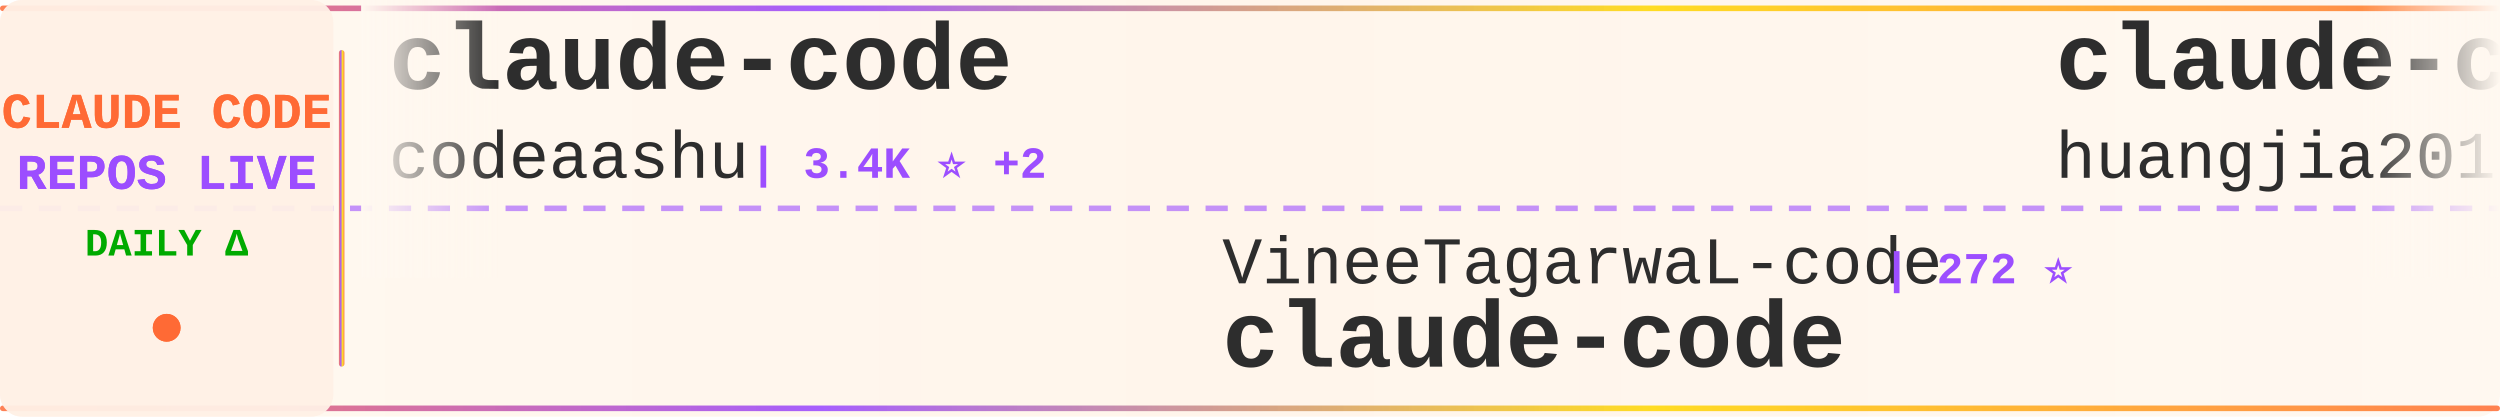
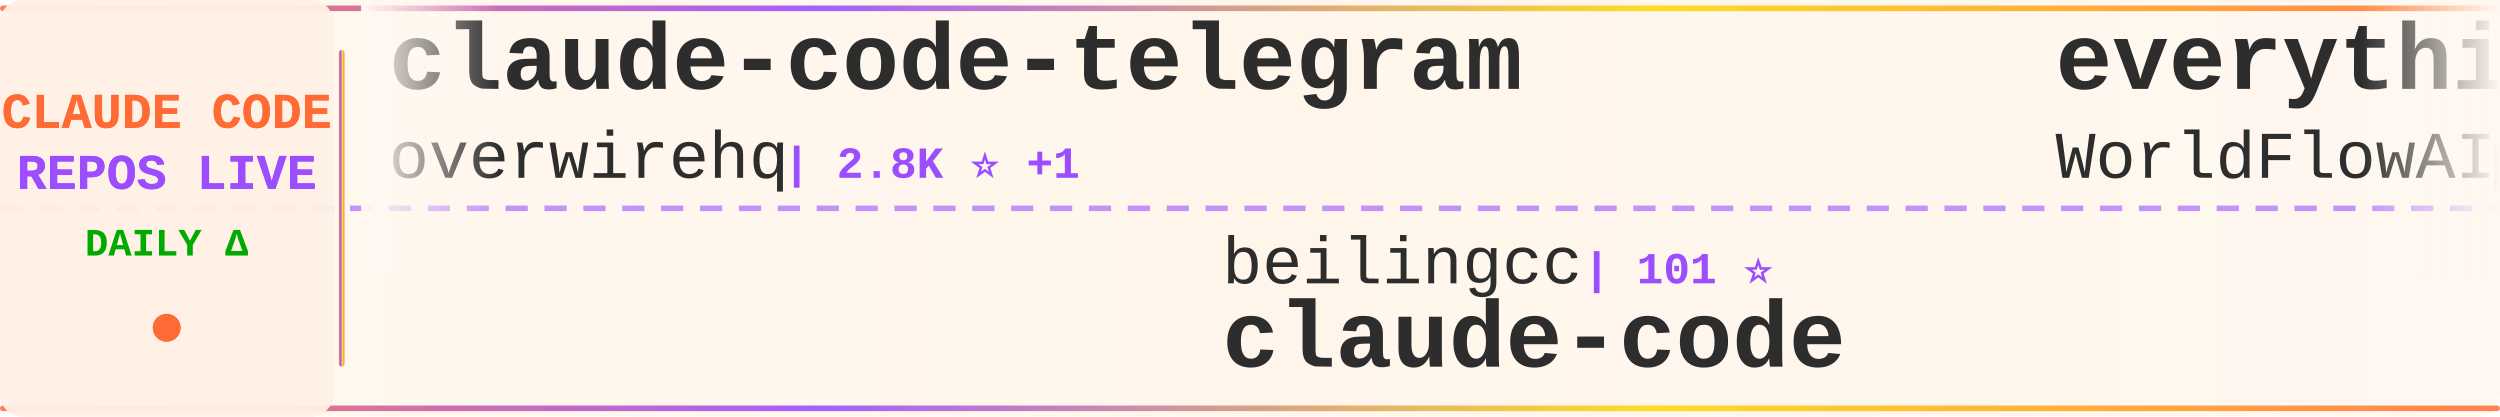
<svg xmlns="http://www.w3.org/2000/svg" width="900" height="150">
  <defs>
    <linearGradient id="tickerBg" x1="0%" y1="0%" x2="100%" y2="0%">
      <stop offset="0%" style="stop-color:#fff8f0;stop-opacity:0.98" />
      <stop offset="50%" style="stop-color:#fff5eb;stop-opacity:1" />
      <stop offset="100%" style="stop-color:#fff8f0;stop-opacity:0.98" />
    </linearGradient>
    <linearGradient id="borderGrad" x1="0%" y1="0%" x2="100%" y2="0%">
      <stop offset="0%" style="stop-color:#FF6B35;stop-opacity:0.85">
        <animate attributeName="stop-opacity" values="0.85;1;0.85" dur="2s" repeatCount="indefinite" />
      </stop>
      <stop offset="33%" style="stop-color:#9C4EFF;stop-opacity:0.9">
        <animate attributeName="stop-opacity" values="0.9;1;0.9" dur="2.2s" repeatCount="indefinite" />
      </stop>
      <stop offset="66%" style="stop-color:#FFD700;stop-opacity:0.85">
        <animate attributeName="stop-opacity" values="0.85;1;0.85" dur="1.8s" repeatCount="indefinite" />
      </stop>
      <stop offset="100%" style="stop-color:#FF6B35;stop-opacity:0.85">
        <animate attributeName="stop-opacity" values="0.85;1;0.85" dur="2s" repeatCount="indefinite" />
      </stop>
    </linearGradient>
    <filter id="textGlow">
      <feGaussianBlur stdDeviation="0.15" result="coloredBlur" />
      <feMerge>
        <feMergeNode in="coloredBlur" />
        <feMergeNode in="SourceGraphic" />
      </feMerge>
    </filter>
    <filter id="metricGlow">
      <feGaussianBlur stdDeviation="0.2" result="coloredBlur" />
      <feMerge>
        <feMergeNode in="coloredBlur" />
        <feMergeNode in="SourceGraphic" />
      </feMerge>
    </filter>
    <linearGradient id="leftFade" x1="0%" y1="0%" x2="100%" y2="0%">
      <stop offset="0%" style="stop-color:#fff8f0;stop-opacity:1" />
      <stop offset="100%" style="stop-color:#fff8f0;stop-opacity:0" />
    </linearGradient>
    <linearGradient id="rightFade" x1="0%" y1="0%" x2="100%" y2="0%">
      <stop offset="0%" style="stop-color:#fff8f0;stop-opacity:0" />
      <stop offset="100%" style="stop-color:#fff8f0;stop-opacity:1" />
    </linearGradient>
  </defs>
  <rect width="900" height="150" fill="url(#tickerBg)" rx="8" />
  <rect x="0" y="2" width="900" height="2" fill="url(#borderGrad)" rx="1" />
  <rect x="0" y="146" width="900" height="2" fill="url(#borderGrad)" rx="1" />
  <line x1="0" y1="75" x2="900" y2="75" stroke="#9C4EFF" stroke-width="2" stroke-dasharray="8 6" opacity="0.6" />
  <rect x="0" y="0" width="120" height="150" fill="#fff0e6" opacity="0.95" rx="8" />
  <text x="60" y="46" font-family="'Courier New', monospace" font-size="18" font-weight="bold" fill="#FF6B35" text-anchor="middle" filter="url(#textGlow)">
    CLAUDE CODE
  </text>
  <text x="60" y="68" font-family="'Courier New', monospace" font-size="18" font-weight="bold" fill="#9C4EFF" text-anchor="middle" filter="url(#textGlow)">
    REPOS LIVE
  </text>
  <text x="60" y="92" font-family="'Courier New', monospace" font-size="14" font-weight="bold" fill="#00aa00" text-anchor="middle">
    DAILY Δ
  </text>
  <circle cx="60" cy="118" r="5" fill="#FF6B35" filter="url(#metricGlow)">
    <animate attributeName="r" values="4;6;4" dur="1.5s" repeatCount="indefinite" />
    <animate attributeName="opacity" values="0.6;1;0.6" dur="1.5s" repeatCount="indefinite" />
  </circle>
  <rect x="122" y="18" width="2" height="114" fill="url(#borderGrad)" rx="1" />
  <clipPath id="tickerClip">
    <rect x="130" y="0" width="770" height="150" />
  </clipPath>
  <g clip-path="url(#tickerClip)">
    <g id="tickerItems">
      <animateTransform attributeName="transform" attributeType="XML" type="translate" from="0 0" to="-3000 0" dur="54s" repeatCount="indefinite" />
      <g transform="translate(0, 0)">
-         <text x="140" y="32" font-family="'Courier New', monospace" font-size="34" font-weight="bold" fill="#2d2d2d">claude-code</text>
-         <text x="140" y="64" font-family="'Courier New', monospace" font-size="24" font-weight="normal" fill="#2d2d2d" opacity="1.0">codeaashu</text>
-         <text x="270" y="64" font-family="'Courier New', monospace" font-size="16" font-weight="bold" fill="#9C4EFF"> | 3.4K ⭐ +2</text>
+         <text x="140" y="32" font-family="'Courier New', monospace" font-size="34" font-weight="bold" fill="#2d2d2d">claude-code-telegram</text>
+         <text x="140" y="64" font-family="'Courier New', monospace" font-size="24" font-weight="normal" fill="#2d2d2d" opacity="1.0">overwirehq</text>
+         <text x="282" y="64" font-family="'Courier New', monospace" font-size="16" font-weight="bold" fill="#9C4EFF"> | 2.8K ⭐ +1</text>
      </g>
      <g transform="translate(300, 0)">
-         <text x="140" y="102" font-family="'Courier New', monospace" font-size="24" font-weight="normal" fill="#2d2d2d" opacity="1.0">VineeTagarwaL-code</text>
-         <text x="378" y="102" font-family="'Courier New', monospace" font-size="16" font-weight="bold" fill="#9C4EFF"> | 272 ⭐</text>
+         <text x="140" y="102" font-family="'Courier New', monospace" font-size="24" font-weight="normal" fill="#2d2d2d" opacity="1.0">beilingcc</text>
+         <text x="270" y="102" font-family="'Courier New', monospace" font-size="16" font-weight="bold" fill="#9C4EFF"> | 101 ⭐</text>
        <text x="140" y="132" font-family="'Courier New', monospace" font-size="34" font-weight="bold" fill="#2d2d2d">claude-code</text>
      </g>
      <g transform="translate(600, 0)">
-         <text x="140" y="32" font-family="'Courier New', monospace" font-size="34" font-weight="bold" fill="#2d2d2d">claude-code-engineering</text>
-         <text x="140" y="64" font-family="'Courier New', monospace" font-size="24" font-weight="normal" fill="#2d2d2d" opacity="1.0">huangjia2019</text>
-         <text x="306" y="64" font-family="'Courier New', monospace" font-size="16" font-weight="bold" fill="#9C4EFF"> | 1.1K ⭐</text>
+         <text x="140" y="32" font-family="'Courier New', monospace" font-size="34" font-weight="bold" fill="#2d2d2d">everything-claude-code</text>
+         <text x="140" y="64" font-family="'Courier New', monospace" font-size="24" font-weight="normal" fill="#2d2d2d" opacity="1.0">WorldFlowAI</text>
+         <text x="294" y="64" font-family="'Courier New', monospace" font-size="16" font-weight="bold" fill="#9C4EFF"> | 5.5K ⭐ +8</text>
      </g>
      <g transform="translate(900, 0)">
-         <text x="140" y="102" font-family="'Courier New', monospace" font-size="24" font-weight="normal" fill="#2d2d2d" opacity="1.0">isboyjc</text>
-         <text x="246" y="102" font-family="'Courier New', monospace" font-size="16" font-weight="bold" fill="#9C4EFF"> | 161 ⭐</text>
-         <text x="140" y="132" font-family="'Courier New', monospace" font-size="34" font-weight="bold" fill="#2d2d2d">claude-code</text>
+         <text x="140" y="102" font-family="'Courier New', monospace" font-size="24" font-weight="normal" fill="#2d2d2d" opacity="1.0">OrcaWhisper</text>
+         <text x="294" y="102" font-family="'Courier New', monospace" font-size="16" font-weight="bold" fill="#9C4EFF"> | 106 ⭐</text>
+         <text x="140" y="132" font-family="'Courier New', monospace" font-size="34" font-weight="bold" fill="#2d2d2d">Claude-Code</text>
      </g>
      <g transform="translate(1200, 0)">
-         <text x="140" y="32" font-family="'Courier New', monospace" font-size="34" font-weight="bold" fill="#2d2d2d">claude-code-settings</text>
-         <text x="140" y="64" font-family="'Courier New', monospace" font-size="24" font-weight="normal" fill="#2d2d2d" opacity="1.0">feiskyer</text>
-         <text x="258" y="64" font-family="'Courier New', monospace" font-size="16" font-weight="bold" fill="#9C4EFF"> | 1.7K ⭐</text>
+         <text x="140" y="32" font-family="'Courier New', monospace" font-size="34" font-weight="bold" fill="#2d2d2d">claude-code-system-promp...</text>
+         <text x="140" y="64" font-family="'Courier New', monospace" font-size="24" font-weight="normal" fill="#2d2d2d" opacity="1.0">Piebald-AI</text>
+         <text x="282" y="64" font-family="'Courier New', monospace" font-size="16" font-weight="bold" fill="#9C4EFF"> | 13.0K ⭐ +2</text>
      </g>
      <g transform="translate(1500, 0)">
-         <text x="140" y="102" font-family="'Courier New', monospace" font-size="24" font-weight="normal" fill="#2d2d2d" opacity="1.0">alejandrobalderas</text>
-         <text x="366" y="102" font-family="'Courier New', monospace" font-size="16" font-weight="bold" fill="#9C4EFF"> | 3.0K ⭐ +2</text>
-         <text x="140" y="132" font-family="'Courier New', monospace" font-size="34" font-weight="bold" fill="#2d2d2d">claude-code-from-source</text>
+         <text x="140" y="102" font-family="'Courier New', monospace" font-size="24" font-weight="normal" fill="#2d2d2d" opacity="1.0">shanraisshan</text>
+         <text x="306" y="102" font-family="'Courier New', monospace" font-size="16" font-weight="bold" fill="#9C4EFF"> | 68.3K ⭐ +20</text>
+         <text x="140" y="132" font-family="'Courier New', monospace" font-size="34" font-weight="bold" fill="#2d2d2d">claude-code-best-practic...</text>
      </g>
      <g transform="translate(1800, 0)">
-         <text x="140" y="32" font-family="'Courier New', monospace" font-size="34" font-weight="bold" fill="#2d2d2d">ClaudeCode-Portable</text>
-         <text x="140" y="64" font-family="'Courier New', monospace" font-size="24" font-weight="normal" fill="#2d2d2d" opacity="1.0">techjarves</text>
-         <text x="282" y="64" font-family="'Courier New', monospace" font-size="16" font-weight="bold" fill="#9C4EFF"> | 1.6K ⭐</text>
+         <text x="140" y="32" font-family="'Courier New', monospace" font-size="34" font-weight="bold" fill="#2d2d2d">claude-code</text>
+         <text x="140" y="64" font-family="'Courier New', monospace" font-size="24" font-weight="normal" fill="#2d2d2d" opacity="1.0">isboyjc</text>
+         <text x="246" y="64" font-family="'Courier New', monospace" font-size="16" font-weight="bold" fill="#9C4EFF"> | 161 ⭐</text>
      </g>
      <g transform="translate(2100, 0)">
-         <text x="140" y="102" font-family="'Courier New', monospace" font-size="24" font-weight="normal" fill="#2d2d2d" opacity="1.0">chauncygu</text>
-         <text x="270" y="102" font-family="'Courier New', monospace" font-size="16" font-weight="bold" fill="#9C4EFF"> | 2.9K ⭐</text>
-         <text x="140" y="132" font-family="'Courier New', monospace" font-size="34" font-weight="bold" fill="#2d2d2d">collection-claude-code-s...</text>
+         <text x="140" y="102" font-family="'Courier New', monospace" font-size="24" font-weight="normal" fill="#2d2d2d" opacity="1.0">centminmod</text>
+         <text x="282" y="102" font-family="'Courier New', monospace" font-size="16" font-weight="bold" fill="#9C4EFF"> | 2.7K ⭐</text>
+         <text x="140" y="132" font-family="'Courier New', monospace" font-size="34" font-weight="bold" fill="#2d2d2d">my-claude-code-setup</text>
      </g>
      <g transform="translate(2400, 0)">
-         <text x="140" y="32" font-family="'Courier New', monospace" font-size="34" font-weight="bold" fill="#2d2d2d">claude-code-webui</text>
-         <text x="140" y="64" font-family="'Courier New', monospace" font-size="24" font-weight="normal" fill="#2d2d2d" opacity="1.0">sugyan</text>
-         <text x="234" y="64" font-family="'Courier New', monospace" font-size="16" font-weight="bold" fill="#9C4EFF"> | 1.1K ⭐</text>
+         <text x="140" y="32" font-family="'Courier New', monospace" font-size="34" font-weight="bold" fill="#2d2d2d">everything-claude-code-z...</text>
+         <text x="140" y="64" font-family="'Courier New', monospace" font-size="24" font-weight="normal" fill="#2d2d2d" opacity="1.0">xu-xiang</text>
+         <text x="258" y="64" font-family="'Courier New', monospace" font-size="16" font-weight="bold" fill="#9C4EFF"> | 2.0K ⭐</text>
      </g>
      <g transform="translate(2700, 0)">
-         <text x="140" y="102" font-family="'Courier New', monospace" font-size="24" font-weight="normal" fill="#2d2d2d" opacity="1.0">ponponon</text>
-         <text x="258" y="102" font-family="'Courier New', monospace" font-size="16" font-weight="bold" fill="#9C4EFF"> | 2.3K ⭐</text>
-         <text x="140" y="132" font-family="'Courier New', monospace" font-size="34" font-weight="bold" fill="#2d2d2d">claude_code_src</text>
+         <text x="140" y="102" font-family="'Courier New', monospace" font-size="24" font-weight="normal" fill="#2d2d2d" opacity="1.0">krusemediallc</text>
+         <text x="318" y="102" font-family="'Courier New', monospace" font-size="16" font-weight="bold" fill="#9C4EFF"> | 1.6K ⭐</text>
+         <text x="140" y="132" font-family="'Courier New', monospace" font-size="34" font-weight="bold" fill="#2d2d2d">arcads-claude-code</text>
      </g>
      <g transform="translate(3000, 0)">
-         <text x="140" y="32" font-family="'Courier New', monospace" font-size="34" font-weight="bold" fill="#2d2d2d">claude-code</text>
-         <text x="140" y="64" font-family="'Courier New', monospace" font-size="24" font-weight="normal" fill="#2d2d2d" opacity="1.0">codeaashu</text>
-         <text x="270" y="64" font-family="'Courier New', monospace" font-size="16" font-weight="bold" fill="#9C4EFF"> | 3.4K ⭐ +2</text>
+         <text x="140" y="32" font-family="'Courier New', monospace" font-size="34" font-weight="bold" fill="#2d2d2d">claude-code-telegram</text>
+         <text x="140" y="64" font-family="'Courier New', monospace" font-size="24" font-weight="normal" fill="#2d2d2d" opacity="1.0">overwirehq</text>
+         <text x="282" y="64" font-family="'Courier New', monospace" font-size="16" font-weight="bold" fill="#9C4EFF"> | 2.8K ⭐ +1</text>
      </g>
      <g transform="translate(3300, 0)">
-         <text x="140" y="102" font-family="'Courier New', monospace" font-size="24" font-weight="normal" fill="#2d2d2d" opacity="1.0">VineeTagarwaL-code</text>
-         <text x="378" y="102" font-family="'Courier New', monospace" font-size="16" font-weight="bold" fill="#9C4EFF"> | 272 ⭐</text>
+         <text x="140" y="102" font-family="'Courier New', monospace" font-size="24" font-weight="normal" fill="#2d2d2d" opacity="1.0">beilingcc</text>
+         <text x="270" y="102" font-family="'Courier New', monospace" font-size="16" font-weight="bold" fill="#9C4EFF"> | 101 ⭐</text>
        <text x="140" y="132" font-family="'Courier New', monospace" font-size="34" font-weight="bold" fill="#2d2d2d">claude-code</text>
      </g>
      <g transform="translate(3600, 0)">
-         <text x="140" y="32" font-family="'Courier New', monospace" font-size="34" font-weight="bold" fill="#2d2d2d">claude-code-engineering</text>
-         <text x="140" y="64" font-family="'Courier New', monospace" font-size="24" font-weight="normal" fill="#2d2d2d" opacity="1.0">huangjia2019</text>
-         <text x="306" y="64" font-family="'Courier New', monospace" font-size="16" font-weight="bold" fill="#9C4EFF"> | 1.1K ⭐</text>
+         <text x="140" y="32" font-family="'Courier New', monospace" font-size="34" font-weight="bold" fill="#2d2d2d">everything-claude-code</text>
+         <text x="140" y="64" font-family="'Courier New', monospace" font-size="24" font-weight="normal" fill="#2d2d2d" opacity="1.0">WorldFlowAI</text>
+         <text x="294" y="64" font-family="'Courier New', monospace" font-size="16" font-weight="bold" fill="#9C4EFF"> | 5.5K ⭐ +8</text>
      </g>
      <g transform="translate(3900, 0)">
-         <text x="140" y="102" font-family="'Courier New', monospace" font-size="24" font-weight="normal" fill="#2d2d2d" opacity="1.0">isboyjc</text>
-         <text x="246" y="102" font-family="'Courier New', monospace" font-size="16" font-weight="bold" fill="#9C4EFF"> | 161 ⭐</text>
-         <text x="140" y="132" font-family="'Courier New', monospace" font-size="34" font-weight="bold" fill="#2d2d2d">claude-code</text>
+         <text x="140" y="102" font-family="'Courier New', monospace" font-size="24" font-weight="normal" fill="#2d2d2d" opacity="1.0">OrcaWhisper</text>
+         <text x="294" y="102" font-family="'Courier New', monospace" font-size="16" font-weight="bold" fill="#9C4EFF"> | 106 ⭐</text>
+         <text x="140" y="132" font-family="'Courier New', monospace" font-size="34" font-weight="bold" fill="#2d2d2d">Claude-Code</text>
      </g>
    </g>
  </g>
  <rect x="130" y="0" width="50" height="100" fill="url(#leftFade)" />
  <rect x="850" y="0" width="50" height="100" fill="url(#rightFade)" />
</svg>
